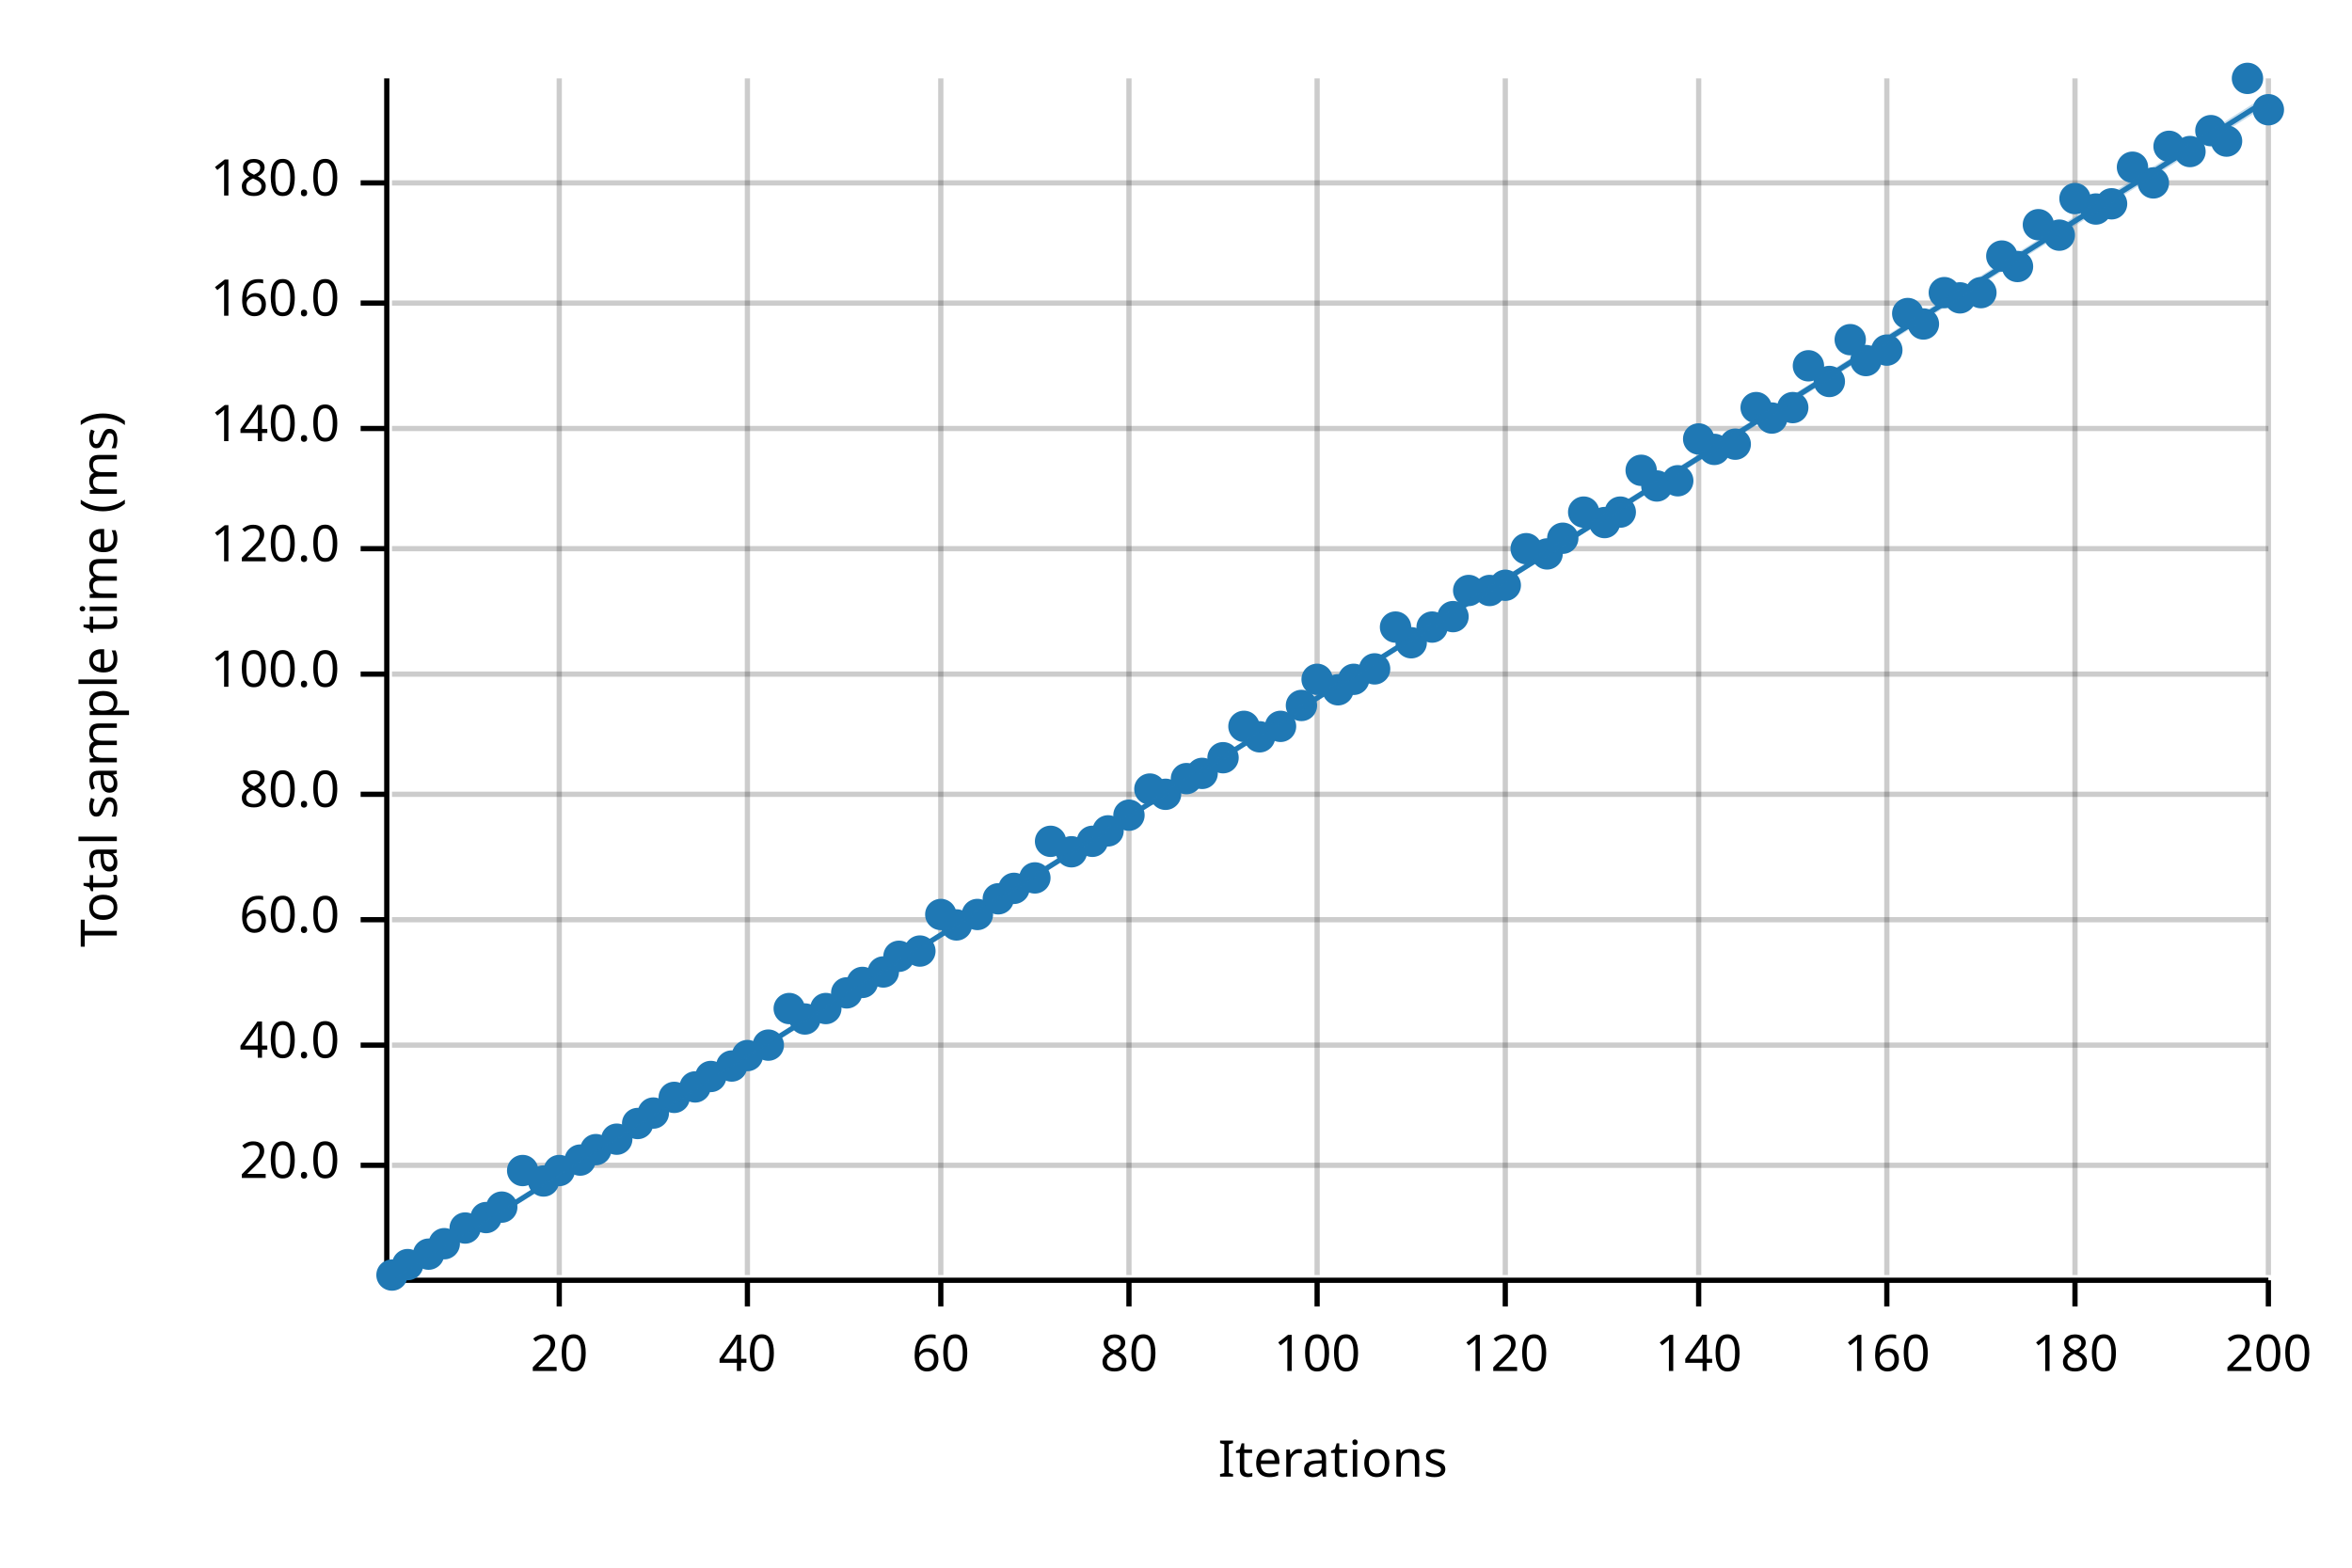
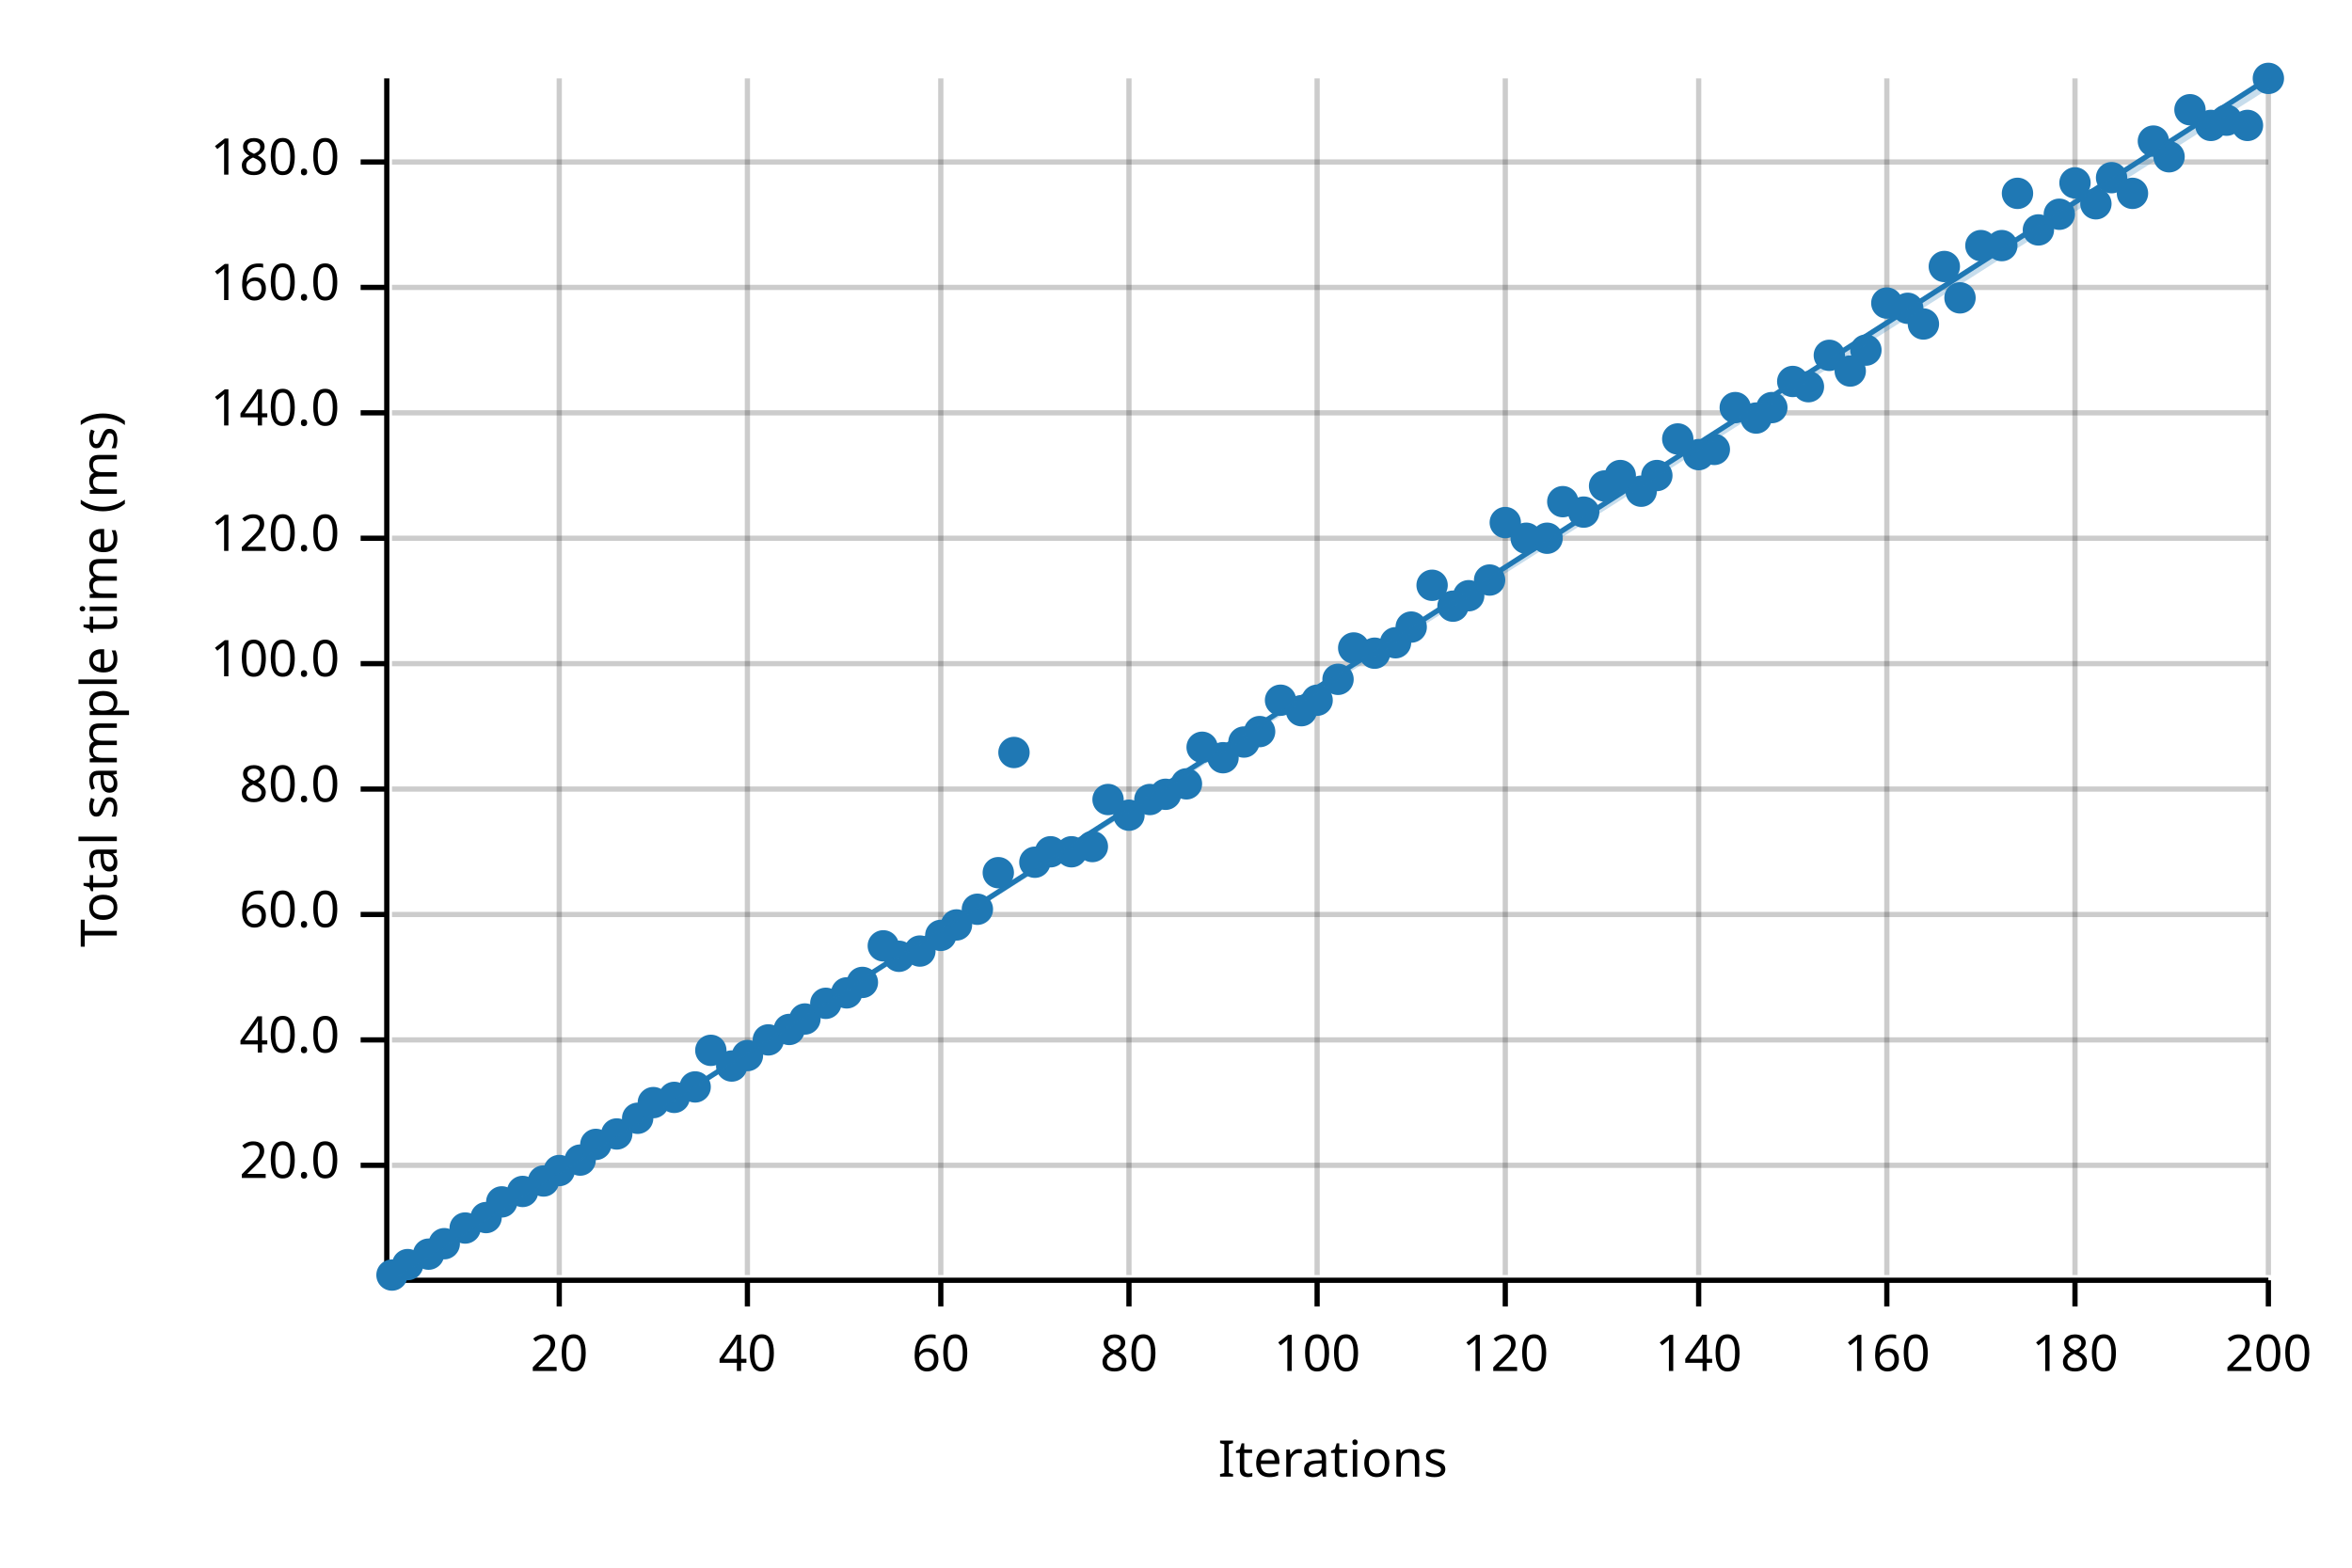
<svg xmlns="http://www.w3.org/2000/svg" width="450" height="300" viewBox="0 0 450 300">
  <text x="15" y="130" dy="0.76em" text-anchor="middle" font-family="sans-serif" font-size="9.677" opacity="1" fill="#000000" transform="rotate(270, 15, 130)">
Total sample time (ms)
</text>
  <text x="255" y="285" dy="-0.5ex" text-anchor="middle" font-family="sans-serif" font-size="9.677" opacity="1" fill="#000000">
Iterations
</text>
  <line opacity="0.2" stroke="#000000" stroke-width="1" x1="107" y1="244" x2="107" y2="15" />
  <line opacity="0.2" stroke="#000000" stroke-width="1" x1="143" y1="244" x2="143" y2="15" />
  <line opacity="0.2" stroke="#000000" stroke-width="1" x1="180" y1="244" x2="180" y2="15" />
  <line opacity="0.2" stroke="#000000" stroke-width="1" x1="216" y1="244" x2="216" y2="15" />
  <line opacity="0.2" stroke="#000000" stroke-width="1" x1="252" y1="244" x2="252" y2="15" />
  <line opacity="0.2" stroke="#000000" stroke-width="1" x1="288" y1="244" x2="288" y2="15" />
  <line opacity="0.2" stroke="#000000" stroke-width="1" x1="325" y1="244" x2="325" y2="15" />
  <line opacity="0.2" stroke="#000000" stroke-width="1" x1="361" y1="244" x2="361" y2="15" />
  <line opacity="0.2" stroke="#000000" stroke-width="1" x1="397" y1="244" x2="397" y2="15" />
  <line opacity="0.2" stroke="#000000" stroke-width="1" x1="434" y1="244" x2="434" y2="15" />
  <line opacity="0.2" stroke="#000000" stroke-width="1" x1="75" y1="223" x2="434" y2="223" />
-   <line opacity="0.2" stroke="#000000" stroke-width="1" x1="75" y1="200" x2="434" y2="200" />
-   <line opacity="0.2" stroke="#000000" stroke-width="1" x1="75" y1="176" x2="434" y2="176" />
-   <line opacity="0.2" stroke="#000000" stroke-width="1" x1="75" y1="152" x2="434" y2="152" />
-   <line opacity="0.2" stroke="#000000" stroke-width="1" x1="75" y1="129" x2="434" y2="129" />
-   <line opacity="0.2" stroke="#000000" stroke-width="1" x1="75" y1="105" x2="434" y2="105" />
-   <line opacity="0.2" stroke="#000000" stroke-width="1" x1="75" y1="82" x2="434" y2="82" />
-   <line opacity="0.2" stroke="#000000" stroke-width="1" x1="75" y1="58" x2="434" y2="58" />
-   <line opacity="0.2" stroke="#000000" stroke-width="1" x1="75" y1="35" x2="434" y2="35" />
+   <line opacity="0.2" stroke="#000000" stroke-width="1" x1="75" y1="199" x2="434" y2="199" />
+   <line opacity="0.2" stroke="#000000" stroke-width="1" x1="75" y1="175" x2="434" y2="175" />
+   <line opacity="0.2" stroke="#000000" stroke-width="1" x1="75" y1="151" x2="434" y2="151" />
+   <line opacity="0.2" stroke="#000000" stroke-width="1" x1="75" y1="127" x2="434" y2="127" />
+   <line opacity="0.2" stroke="#000000" stroke-width="1" x1="75" y1="103" x2="434" y2="103" />
+   <line opacity="0.2" stroke="#000000" stroke-width="1" x1="75" y1="79" x2="434" y2="79" />
+   <line opacity="0.2" stroke="#000000" stroke-width="1" x1="75" y1="55" x2="434" y2="55" />
+   <line opacity="0.2" stroke="#000000" stroke-width="1" x1="75" y1="31" x2="434" y2="31" />
  <polyline fill="none" opacity="1" stroke="#000000" stroke-width="1" points="74,15 74,244 " />
  <text x="65" y="223" dy="0.5ex" text-anchor="end" font-family="sans-serif" font-size="9.677" opacity="1" fill="#000000">
20.0
</text>
  <polyline fill="none" opacity="1" stroke="#000000" stroke-width="1" points="69,223 74,223 " />
-   <text x="65" y="200" dy="0.5ex" text-anchor="end" font-family="sans-serif" font-size="9.677" opacity="1" fill="#000000">
+   <text x="65" y="199" dy="0.5ex" text-anchor="end" font-family="sans-serif" font-size="9.677" opacity="1" fill="#000000">
40.0
</text>
-   <polyline fill="none" opacity="1" stroke="#000000" stroke-width="1" points="69,200 74,200 " />
-   <text x="65" y="176" dy="0.5ex" text-anchor="end" font-family="sans-serif" font-size="9.677" opacity="1" fill="#000000">
+   <polyline fill="none" opacity="1" stroke="#000000" stroke-width="1" points="69,199 74,199 " />
+   <text x="65" y="175" dy="0.5ex" text-anchor="end" font-family="sans-serif" font-size="9.677" opacity="1" fill="#000000">
60.0
</text>
-   <polyline fill="none" opacity="1" stroke="#000000" stroke-width="1" points="69,176 74,176 " />
-   <text x="65" y="152" dy="0.5ex" text-anchor="end" font-family="sans-serif" font-size="9.677" opacity="1" fill="#000000">
+   <polyline fill="none" opacity="1" stroke="#000000" stroke-width="1" points="69,175 74,175 " />
+   <text x="65" y="151" dy="0.5ex" text-anchor="end" font-family="sans-serif" font-size="9.677" opacity="1" fill="#000000">
80.0
</text>
-   <polyline fill="none" opacity="1" stroke="#000000" stroke-width="1" points="69,152 74,152 " />
-   <text x="65" y="129" dy="0.5ex" text-anchor="end" font-family="sans-serif" font-size="9.677" opacity="1" fill="#000000">
+   <polyline fill="none" opacity="1" stroke="#000000" stroke-width="1" points="69,151 74,151 " />
+   <text x="65" y="127" dy="0.5ex" text-anchor="end" font-family="sans-serif" font-size="9.677" opacity="1" fill="#000000">
100.0
</text>
-   <polyline fill="none" opacity="1" stroke="#000000" stroke-width="1" points="69,129 74,129 " />
-   <text x="65" y="105" dy="0.5ex" text-anchor="end" font-family="sans-serif" font-size="9.677" opacity="1" fill="#000000">
+   <polyline fill="none" opacity="1" stroke="#000000" stroke-width="1" points="69,127 74,127 " />
+   <text x="65" y="103" dy="0.5ex" text-anchor="end" font-family="sans-serif" font-size="9.677" opacity="1" fill="#000000">
120.0
</text>
-   <polyline fill="none" opacity="1" stroke="#000000" stroke-width="1" points="69,105 74,105 " />
-   <text x="65" y="82" dy="0.5ex" text-anchor="end" font-family="sans-serif" font-size="9.677" opacity="1" fill="#000000">
+   <polyline fill="none" opacity="1" stroke="#000000" stroke-width="1" points="69,103 74,103 " />
+   <text x="65" y="79" dy="0.5ex" text-anchor="end" font-family="sans-serif" font-size="9.677" opacity="1" fill="#000000">
140.0
</text>
-   <polyline fill="none" opacity="1" stroke="#000000" stroke-width="1" points="69,82 74,82 " />
-   <text x="65" y="58" dy="0.5ex" text-anchor="end" font-family="sans-serif" font-size="9.677" opacity="1" fill="#000000">
+   <polyline fill="none" opacity="1" stroke="#000000" stroke-width="1" points="69,79 74,79 " />
+   <text x="65" y="55" dy="0.5ex" text-anchor="end" font-family="sans-serif" font-size="9.677" opacity="1" fill="#000000">
160.0
</text>
-   <polyline fill="none" opacity="1" stroke="#000000" stroke-width="1" points="69,58 74,58 " />
-   <text x="65" y="35" dy="0.5ex" text-anchor="end" font-family="sans-serif" font-size="9.677" opacity="1" fill="#000000">
+   <polyline fill="none" opacity="1" stroke="#000000" stroke-width="1" points="69,55 74,55 " />
+   <text x="65" y="31" dy="0.5ex" text-anchor="end" font-family="sans-serif" font-size="9.677" opacity="1" fill="#000000">
180.0
</text>
-   <polyline fill="none" opacity="1" stroke="#000000" stroke-width="1" points="69,35 74,35 " />
+   <polyline fill="none" opacity="1" stroke="#000000" stroke-width="1" points="69,31 74,31 " />
  <polyline fill="none" opacity="1" stroke="#000000" stroke-width="1" points="75,245 434,245 " />
  <text x="107" y="255" dy="0.76em" text-anchor="middle" font-family="sans-serif" font-size="9.677" opacity="1" fill="#000000">
20
</text>
  <polyline fill="none" opacity="1" stroke="#000000" stroke-width="1" points="107,245 107,250 " />
  <text x="143" y="255" dy="0.76em" text-anchor="middle" font-family="sans-serif" font-size="9.677" opacity="1" fill="#000000">
40
</text>
  <polyline fill="none" opacity="1" stroke="#000000" stroke-width="1" points="143,245 143,250 " />
  <text x="180" y="255" dy="0.76em" text-anchor="middle" font-family="sans-serif" font-size="9.677" opacity="1" fill="#000000">
60
</text>
  <polyline fill="none" opacity="1" stroke="#000000" stroke-width="1" points="180,245 180,250 " />
  <text x="216" y="255" dy="0.76em" text-anchor="middle" font-family="sans-serif" font-size="9.677" opacity="1" fill="#000000">
80
</text>
  <polyline fill="none" opacity="1" stroke="#000000" stroke-width="1" points="216,245 216,250 " />
  <text x="252" y="255" dy="0.76em" text-anchor="middle" font-family="sans-serif" font-size="9.677" opacity="1" fill="#000000">
100
</text>
  <polyline fill="none" opacity="1" stroke="#000000" stroke-width="1" points="252,245 252,250 " />
  <text x="288" y="255" dy="0.76em" text-anchor="middle" font-family="sans-serif" font-size="9.677" opacity="1" fill="#000000">
120
</text>
  <polyline fill="none" opacity="1" stroke="#000000" stroke-width="1" points="288,245 288,250 " />
  <text x="325" y="255" dy="0.76em" text-anchor="middle" font-family="sans-serif" font-size="9.677" opacity="1" fill="#000000">
140
</text>
  <polyline fill="none" opacity="1" stroke="#000000" stroke-width="1" points="325,245 325,250 " />
  <text x="361" y="255" dy="0.76em" text-anchor="middle" font-family="sans-serif" font-size="9.677" opacity="1" fill="#000000">
160
</text>
  <polyline fill="none" opacity="1" stroke="#000000" stroke-width="1" points="361,245 361,250 " />
  <text x="397" y="255" dy="0.76em" text-anchor="middle" font-family="sans-serif" font-size="9.677" opacity="1" fill="#000000">
180
</text>
  <polyline fill="none" opacity="1" stroke="#000000" stroke-width="1" points="397,245 397,250 " />
  <text x="434" y="255" dy="0.76em" text-anchor="middle" font-family="sans-serif" font-size="9.677" opacity="1" fill="#000000">
200
</text>
  <polyline fill="none" opacity="1" stroke="#000000" stroke-width="1" points="434,245 434,250 " />
  <circle cx="75" cy="244" r="3" opacity="1" fill="#1F78B4" stroke="none" stroke-width="1" />
  <circle cx="78" cy="242" r="3" opacity="1" fill="#1F78B4" stroke="none" stroke-width="1" />
  <circle cx="82" cy="240" r="3" opacity="1" fill="#1F78B4" stroke="none" stroke-width="1" />
  <circle cx="85" cy="238" r="3" opacity="1" fill="#1F78B4" stroke="none" stroke-width="1" />
  <circle cx="89" cy="235" r="3" opacity="1" fill="#1F78B4" stroke="none" stroke-width="1" />
  <circle cx="93" cy="233" r="3" opacity="1" fill="#1F78B4" stroke="none" stroke-width="1" />
-   <circle cx="96" cy="231" r="3" opacity="1" fill="#1F78B4" stroke="none" stroke-width="1" />
-   <circle cx="100" cy="224" r="3" opacity="1" fill="#1F78B4" stroke="none" stroke-width="1" />
+   <circle cx="96" cy="230" r="3" opacity="1" fill="#1F78B4" stroke="none" stroke-width="1" />
+   <circle cx="100" cy="228" r="3" opacity="1" fill="#1F78B4" stroke="none" stroke-width="1" />
  <circle cx="104" cy="226" r="3" opacity="1" fill="#1F78B4" stroke="none" stroke-width="1" />
  <circle cx="107" cy="224" r="3" opacity="1" fill="#1F78B4" stroke="none" stroke-width="1" />
  <circle cx="111" cy="222" r="3" opacity="1" fill="#1F78B4" stroke="none" stroke-width="1" />
-   <circle cx="114" cy="220" r="3" opacity="1" fill="#1F78B4" stroke="none" stroke-width="1" />
-   <circle cx="118" cy="218" r="3" opacity="1" fill="#1F78B4" stroke="none" stroke-width="1" />
-   <circle cx="122" cy="215" r="3" opacity="1" fill="#1F78B4" stroke="none" stroke-width="1" />
-   <circle cx="125" cy="213" r="3" opacity="1" fill="#1F78B4" stroke="none" stroke-width="1" />
+   <circle cx="114" cy="219" r="3" opacity="1" fill="#1F78B4" stroke="none" stroke-width="1" />
+   <circle cx="118" cy="217" r="3" opacity="1" fill="#1F78B4" stroke="none" stroke-width="1" />
+   <circle cx="122" cy="214" r="3" opacity="1" fill="#1F78B4" stroke="none" stroke-width="1" />
+   <circle cx="125" cy="211" r="3" opacity="1" fill="#1F78B4" stroke="none" stroke-width="1" />
  <circle cx="129" cy="210" r="3" opacity="1" fill="#1F78B4" stroke="none" stroke-width="1" />
  <circle cx="133" cy="208" r="3" opacity="1" fill="#1F78B4" stroke="none" stroke-width="1" />
-   <circle cx="136" cy="206" r="3" opacity="1" fill="#1F78B4" stroke="none" stroke-width="1" />
+   <circle cx="136" cy="201" r="3" opacity="1" fill="#1F78B4" stroke="none" stroke-width="1" />
  <circle cx="140" cy="204" r="3" opacity="1" fill="#1F78B4" stroke="none" stroke-width="1" />
  <circle cx="143" cy="202" r="3" opacity="1" fill="#1F78B4" stroke="none" stroke-width="1" />
-   <circle cx="147" cy="200" r="3" opacity="1" fill="#1F78B4" stroke="none" stroke-width="1" />
-   <circle cx="151" cy="193" r="3" opacity="1" fill="#1F78B4" stroke="none" stroke-width="1" />
+   <circle cx="147" cy="199" r="3" opacity="1" fill="#1F78B4" stroke="none" stroke-width="1" />
+   <circle cx="151" cy="197" r="3" opacity="1" fill="#1F78B4" stroke="none" stroke-width="1" />
  <circle cx="154" cy="195" r="3" opacity="1" fill="#1F78B4" stroke="none" stroke-width="1" />
-   <circle cx="158" cy="193" r="3" opacity="1" fill="#1F78B4" stroke="none" stroke-width="1" />
+   <circle cx="158" cy="192" r="3" opacity="1" fill="#1F78B4" stroke="none" stroke-width="1" />
  <circle cx="162" cy="190" r="3" opacity="1" fill="#1F78B4" stroke="none" stroke-width="1" />
  <circle cx="165" cy="188" r="3" opacity="1" fill="#1F78B4" stroke="none" stroke-width="1" />
-   <circle cx="169" cy="186" r="3" opacity="1" fill="#1F78B4" stroke="none" stroke-width="1" />
+   <circle cx="169" cy="181" r="3" opacity="1" fill="#1F78B4" stroke="none" stroke-width="1" />
  <circle cx="172" cy="183" r="3" opacity="1" fill="#1F78B4" stroke="none" stroke-width="1" />
  <circle cx="176" cy="182" r="3" opacity="1" fill="#1F78B4" stroke="none" stroke-width="1" />
-   <circle cx="180" cy="175" r="3" opacity="1" fill="#1F78B4" stroke="none" stroke-width="1" />
+   <circle cx="180" cy="179" r="3" opacity="1" fill="#1F78B4" stroke="none" stroke-width="1" />
  <circle cx="183" cy="177" r="3" opacity="1" fill="#1F78B4" stroke="none" stroke-width="1" />
-   <circle cx="187" cy="175" r="3" opacity="1" fill="#1F78B4" stroke="none" stroke-width="1" />
-   <circle cx="191" cy="172" r="3" opacity="1" fill="#1F78B4" stroke="none" stroke-width="1" />
-   <circle cx="194" cy="170" r="3" opacity="1" fill="#1F78B4" stroke="none" stroke-width="1" />
-   <circle cx="198" cy="168" r="3" opacity="1" fill="#1F78B4" stroke="none" stroke-width="1" />
-   <circle cx="201" cy="161" r="3" opacity="1" fill="#1F78B4" stroke="none" stroke-width="1" />
+   <circle cx="187" cy="174" r="3" opacity="1" fill="#1F78B4" stroke="none" stroke-width="1" />
+   <circle cx="191" cy="167" r="3" opacity="1" fill="#1F78B4" stroke="none" stroke-width="1" />
+   <circle cx="194" cy="144" r="3" opacity="1" fill="#1F78B4" stroke="none" stroke-width="1" />
+   <circle cx="198" cy="165" r="3" opacity="1" fill="#1F78B4" stroke="none" stroke-width="1" />
+   <circle cx="201" cy="163" r="3" opacity="1" fill="#1F78B4" stroke="none" stroke-width="1" />
  <circle cx="205" cy="163" r="3" opacity="1" fill="#1F78B4" stroke="none" stroke-width="1" />
-   <circle cx="209" cy="161" r="3" opacity="1" fill="#1F78B4" stroke="none" stroke-width="1" />
-   <circle cx="212" cy="159" r="3" opacity="1" fill="#1F78B4" stroke="none" stroke-width="1" />
+   <circle cx="209" cy="162" r="3" opacity="1" fill="#1F78B4" stroke="none" stroke-width="1" />
+   <circle cx="212" cy="153" r="3" opacity="1" fill="#1F78B4" stroke="none" stroke-width="1" />
  <circle cx="216" cy="156" r="3" opacity="1" fill="#1F78B4" stroke="none" stroke-width="1" />
-   <circle cx="220" cy="151" r="3" opacity="1" fill="#1F78B4" stroke="none" stroke-width="1" />
+   <circle cx="220" cy="153" r="3" opacity="1" fill="#1F78B4" stroke="none" stroke-width="1" />
  <circle cx="223" cy="152" r="3" opacity="1" fill="#1F78B4" stroke="none" stroke-width="1" />
-   <circle cx="227" cy="149" r="3" opacity="1" fill="#1F78B4" stroke="none" stroke-width="1" />
-   <circle cx="230" cy="148" r="3" opacity="1" fill="#1F78B4" stroke="none" stroke-width="1" />
+   <circle cx="227" cy="150" r="3" opacity="1" fill="#1F78B4" stroke="none" stroke-width="1" />
+   <circle cx="230" cy="143" r="3" opacity="1" fill="#1F78B4" stroke="none" stroke-width="1" />
  <circle cx="234" cy="145" r="3" opacity="1" fill="#1F78B4" stroke="none" stroke-width="1" />
-   <circle cx="238" cy="139" r="3" opacity="1" fill="#1F78B4" stroke="none" stroke-width="1" />
-   <circle cx="241" cy="141" r="3" opacity="1" fill="#1F78B4" stroke="none" stroke-width="1" />
-   <circle cx="245" cy="139" r="3" opacity="1" fill="#1F78B4" stroke="none" stroke-width="1" />
-   <circle cx="249" cy="135" r="3" opacity="1" fill="#1F78B4" stroke="none" stroke-width="1" />
-   <circle cx="252" cy="130" r="3" opacity="1" fill="#1F78B4" stroke="none" stroke-width="1" />
-   <circle cx="256" cy="132" r="3" opacity="1" fill="#1F78B4" stroke="none" stroke-width="1" />
-   <circle cx="259" cy="130" r="3" opacity="1" fill="#1F78B4" stroke="none" stroke-width="1" />
-   <circle cx="263" cy="128" r="3" opacity="1" fill="#1F78B4" stroke="none" stroke-width="1" />
-   <circle cx="267" cy="120" r="3" opacity="1" fill="#1F78B4" stroke="none" stroke-width="1" />
-   <circle cx="270" cy="123" r="3" opacity="1" fill="#1F78B4" stroke="none" stroke-width="1" />
-   <circle cx="274" cy="120" r="3" opacity="1" fill="#1F78B4" stroke="none" stroke-width="1" />
-   <circle cx="278" cy="118" r="3" opacity="1" fill="#1F78B4" stroke="none" stroke-width="1" />
-   <circle cx="281" cy="113" r="3" opacity="1" fill="#1F78B4" stroke="none" stroke-width="1" />
-   <circle cx="285" cy="113" r="3" opacity="1" fill="#1F78B4" stroke="none" stroke-width="1" />
-   <circle cx="288" cy="112" r="3" opacity="1" fill="#1F78B4" stroke="none" stroke-width="1" />
-   <circle cx="292" cy="105" r="3" opacity="1" fill="#1F78B4" stroke="none" stroke-width="1" />
-   <circle cx="296" cy="106" r="3" opacity="1" fill="#1F78B4" stroke="none" stroke-width="1" />
-   <circle cx="299" cy="103" r="3" opacity="1" fill="#1F78B4" stroke="none" stroke-width="1" />
+   <circle cx="238" cy="142" r="3" opacity="1" fill="#1F78B4" stroke="none" stroke-width="1" />
+   <circle cx="241" cy="140" r="3" opacity="1" fill="#1F78B4" stroke="none" stroke-width="1" />
+   <circle cx="245" cy="134" r="3" opacity="1" fill="#1F78B4" stroke="none" stroke-width="1" />
+   <circle cx="249" cy="136" r="3" opacity="1" fill="#1F78B4" stroke="none" stroke-width="1" />
+   <circle cx="252" cy="134" r="3" opacity="1" fill="#1F78B4" stroke="none" stroke-width="1" />
+   <circle cx="256" cy="130" r="3" opacity="1" fill="#1F78B4" stroke="none" stroke-width="1" />
+   <circle cx="259" cy="124" r="3" opacity="1" fill="#1F78B4" stroke="none" stroke-width="1" />
+   <circle cx="263" cy="125" r="3" opacity="1" fill="#1F78B4" stroke="none" stroke-width="1" />
+   <circle cx="267" cy="123" r="3" opacity="1" fill="#1F78B4" stroke="none" stroke-width="1" />
+   <circle cx="270" cy="120" r="3" opacity="1" fill="#1F78B4" stroke="none" stroke-width="1" />
+   <circle cx="274" cy="112" r="3" opacity="1" fill="#1F78B4" stroke="none" stroke-width="1" />
+   <circle cx="278" cy="116" r="3" opacity="1" fill="#1F78B4" stroke="none" stroke-width="1" />
+   <circle cx="281" cy="114" r="3" opacity="1" fill="#1F78B4" stroke="none" stroke-width="1" />
+   <circle cx="285" cy="111" r="3" opacity="1" fill="#1F78B4" stroke="none" stroke-width="1" />
+   <circle cx="288" cy="100" r="3" opacity="1" fill="#1F78B4" stroke="none" stroke-width="1" />
+   <circle cx="292" cy="103" r="3" opacity="1" fill="#1F78B4" stroke="none" stroke-width="1" />
+   <circle cx="296" cy="103" r="3" opacity="1" fill="#1F78B4" stroke="none" stroke-width="1" />
+   <circle cx="299" cy="96" r="3" opacity="1" fill="#1F78B4" stroke="none" stroke-width="1" />
  <circle cx="303" cy="98" r="3" opacity="1" fill="#1F78B4" stroke="none" stroke-width="1" />
-   <circle cx="307" cy="100" r="3" opacity="1" fill="#1F78B4" stroke="none" stroke-width="1" />
-   <circle cx="310" cy="98" r="3" opacity="1" fill="#1F78B4" stroke="none" stroke-width="1" />
-   <circle cx="314" cy="90" r="3" opacity="1" fill="#1F78B4" stroke="none" stroke-width="1" />
-   <circle cx="317" cy="93" r="3" opacity="1" fill="#1F78B4" stroke="none" stroke-width="1" />
-   <circle cx="321" cy="92" r="3" opacity="1" fill="#1F78B4" stroke="none" stroke-width="1" />
-   <circle cx="325" cy="84" r="3" opacity="1" fill="#1F78B4" stroke="none" stroke-width="1" />
+   <circle cx="307" cy="93" r="3" opacity="1" fill="#1F78B4" stroke="none" stroke-width="1" />
+   <circle cx="310" cy="91" r="3" opacity="1" fill="#1F78B4" stroke="none" stroke-width="1" />
+   <circle cx="314" cy="94" r="3" opacity="1" fill="#1F78B4" stroke="none" stroke-width="1" />
+   <circle cx="317" cy="91" r="3" opacity="1" fill="#1F78B4" stroke="none" stroke-width="1" />
+   <circle cx="321" cy="84" r="3" opacity="1" fill="#1F78B4" stroke="none" stroke-width="1" />
+   <circle cx="325" cy="87" r="3" opacity="1" fill="#1F78B4" stroke="none" stroke-width="1" />
  <circle cx="328" cy="86" r="3" opacity="1" fill="#1F78B4" stroke="none" stroke-width="1" />
-   <circle cx="332" cy="85" r="3" opacity="1" fill="#1F78B4" stroke="none" stroke-width="1" />
-   <circle cx="336" cy="78" r="3" opacity="1" fill="#1F78B4" stroke="none" stroke-width="1" />
-   <circle cx="339" cy="80" r="3" opacity="1" fill="#1F78B4" stroke="none" stroke-width="1" />
-   <circle cx="343" cy="78" r="3" opacity="1" fill="#1F78B4" stroke="none" stroke-width="1" />
-   <circle cx="346" cy="70" r="3" opacity="1" fill="#1F78B4" stroke="none" stroke-width="1" />
-   <circle cx="350" cy="73" r="3" opacity="1" fill="#1F78B4" stroke="none" stroke-width="1" />
-   <circle cx="354" cy="65" r="3" opacity="1" fill="#1F78B4" stroke="none" stroke-width="1" />
-   <circle cx="357" cy="69" r="3" opacity="1" fill="#1F78B4" stroke="none" stroke-width="1" />
-   <circle cx="361" cy="67" r="3" opacity="1" fill="#1F78B4" stroke="none" stroke-width="1" />
-   <circle cx="365" cy="60" r="3" opacity="1" fill="#1F78B4" stroke="none" stroke-width="1" />
+   <circle cx="332" cy="78" r="3" opacity="1" fill="#1F78B4" stroke="none" stroke-width="1" />
+   <circle cx="336" cy="80" r="3" opacity="1" fill="#1F78B4" stroke="none" stroke-width="1" />
+   <circle cx="339" cy="78" r="3" opacity="1" fill="#1F78B4" stroke="none" stroke-width="1" />
+   <circle cx="343" cy="73" r="3" opacity="1" fill="#1F78B4" stroke="none" stroke-width="1" />
+   <circle cx="346" cy="74" r="3" opacity="1" fill="#1F78B4" stroke="none" stroke-width="1" />
+   <circle cx="350" cy="68" r="3" opacity="1" fill="#1F78B4" stroke="none" stroke-width="1" />
+   <circle cx="354" cy="71" r="3" opacity="1" fill="#1F78B4" stroke="none" stroke-width="1" />
+   <circle cx="357" cy="67" r="3" opacity="1" fill="#1F78B4" stroke="none" stroke-width="1" />
+   <circle cx="361" cy="58" r="3" opacity="1" fill="#1F78B4" stroke="none" stroke-width="1" />
+   <circle cx="365" cy="59" r="3" opacity="1" fill="#1F78B4" stroke="none" stroke-width="1" />
  <circle cx="368" cy="62" r="3" opacity="1" fill="#1F78B4" stroke="none" stroke-width="1" />
-   <circle cx="372" cy="56" r="3" opacity="1" fill="#1F78B4" stroke="none" stroke-width="1" />
+   <circle cx="372" cy="51" r="3" opacity="1" fill="#1F78B4" stroke="none" stroke-width="1" />
  <circle cx="375" cy="57" r="3" opacity="1" fill="#1F78B4" stroke="none" stroke-width="1" />
-   <circle cx="379" cy="56" r="3" opacity="1" fill="#1F78B4" stroke="none" stroke-width="1" />
-   <circle cx="383" cy="49" r="3" opacity="1" fill="#1F78B4" stroke="none" stroke-width="1" />
-   <circle cx="386" cy="51" r="3" opacity="1" fill="#1F78B4" stroke="none" stroke-width="1" />
-   <circle cx="390" cy="43" r="3" opacity="1" fill="#1F78B4" stroke="none" stroke-width="1" />
-   <circle cx="394" cy="45" r="3" opacity="1" fill="#1F78B4" stroke="none" stroke-width="1" />
-   <circle cx="397" cy="38" r="3" opacity="1" fill="#1F78B4" stroke="none" stroke-width="1" />
-   <circle cx="401" cy="40" r="3" opacity="1" fill="#1F78B4" stroke="none" stroke-width="1" />
-   <circle cx="404" cy="39" r="3" opacity="1" fill="#1F78B4" stroke="none" stroke-width="1" />
-   <circle cx="408" cy="32" r="3" opacity="1" fill="#1F78B4" stroke="none" stroke-width="1" />
-   <circle cx="412" cy="35" r="3" opacity="1" fill="#1F78B4" stroke="none" stroke-width="1" />
-   <circle cx="415" cy="28" r="3" opacity="1" fill="#1F78B4" stroke="none" stroke-width="1" />
-   <circle cx="419" cy="29" r="3" opacity="1" fill="#1F78B4" stroke="none" stroke-width="1" />
-   <circle cx="423" cy="25" r="3" opacity="1" fill="#1F78B4" stroke="none" stroke-width="1" />
-   <circle cx="426" cy="27" r="3" opacity="1" fill="#1F78B4" stroke="none" stroke-width="1" />
-   <circle cx="430" cy="15" r="3" opacity="1" fill="#1F78B4" stroke="none" stroke-width="1" />
-   <circle cx="434" cy="21" r="3" opacity="1" fill="#1F78B4" stroke="none" stroke-width="1" />
-   <polyline fill="none" opacity="1" stroke="#1F78B4" stroke-width="1" points="75,245 434,19 " />
-   <polygon opacity="0.25" fill="#1F78B4" points="75,245 434,20 434,18 " />
+   <circle cx="379" cy="47" r="3" opacity="1" fill="#1F78B4" stroke="none" stroke-width="1" />
+   <circle cx="383" cy="47" r="3" opacity="1" fill="#1F78B4" stroke="none" stroke-width="1" />
+   <circle cx="386" cy="37" r="3" opacity="1" fill="#1F78B4" stroke="none" stroke-width="1" />
+   <circle cx="390" cy="44" r="3" opacity="1" fill="#1F78B4" stroke="none" stroke-width="1" />
+   <circle cx="394" cy="41" r="3" opacity="1" fill="#1F78B4" stroke="none" stroke-width="1" />
+   <circle cx="397" cy="35" r="3" opacity="1" fill="#1F78B4" stroke="none" stroke-width="1" />
+   <circle cx="401" cy="39" r="3" opacity="1" fill="#1F78B4" stroke="none" stroke-width="1" />
+   <circle cx="404" cy="34" r="3" opacity="1" fill="#1F78B4" stroke="none" stroke-width="1" />
+   <circle cx="408" cy="37" r="3" opacity="1" fill="#1F78B4" stroke="none" stroke-width="1" />
+   <circle cx="412" cy="27" r="3" opacity="1" fill="#1F78B4" stroke="none" stroke-width="1" />
+   <circle cx="415" cy="30" r="3" opacity="1" fill="#1F78B4" stroke="none" stroke-width="1" />
+   <circle cx="419" cy="21" r="3" opacity="1" fill="#1F78B4" stroke="none" stroke-width="1" />
+   <circle cx="423" cy="24" r="3" opacity="1" fill="#1F78B4" stroke="none" stroke-width="1" />
+   <circle cx="426" cy="23" r="3" opacity="1" fill="#1F78B4" stroke="none" stroke-width="1" />
+   <circle cx="430" cy="24" r="3" opacity="1" fill="#1F78B4" stroke="none" stroke-width="1" />
+   <circle cx="434" cy="15" r="3" opacity="1" fill="#1F78B4" stroke="none" stroke-width="1" />
+   <polyline fill="none" opacity="1" stroke="#1F78B4" stroke-width="1" points="75,245 434,15 " />
+   <polygon opacity="0.25" fill="#1F78B4" points="75,245 434,17 434,15 " />
</svg>
